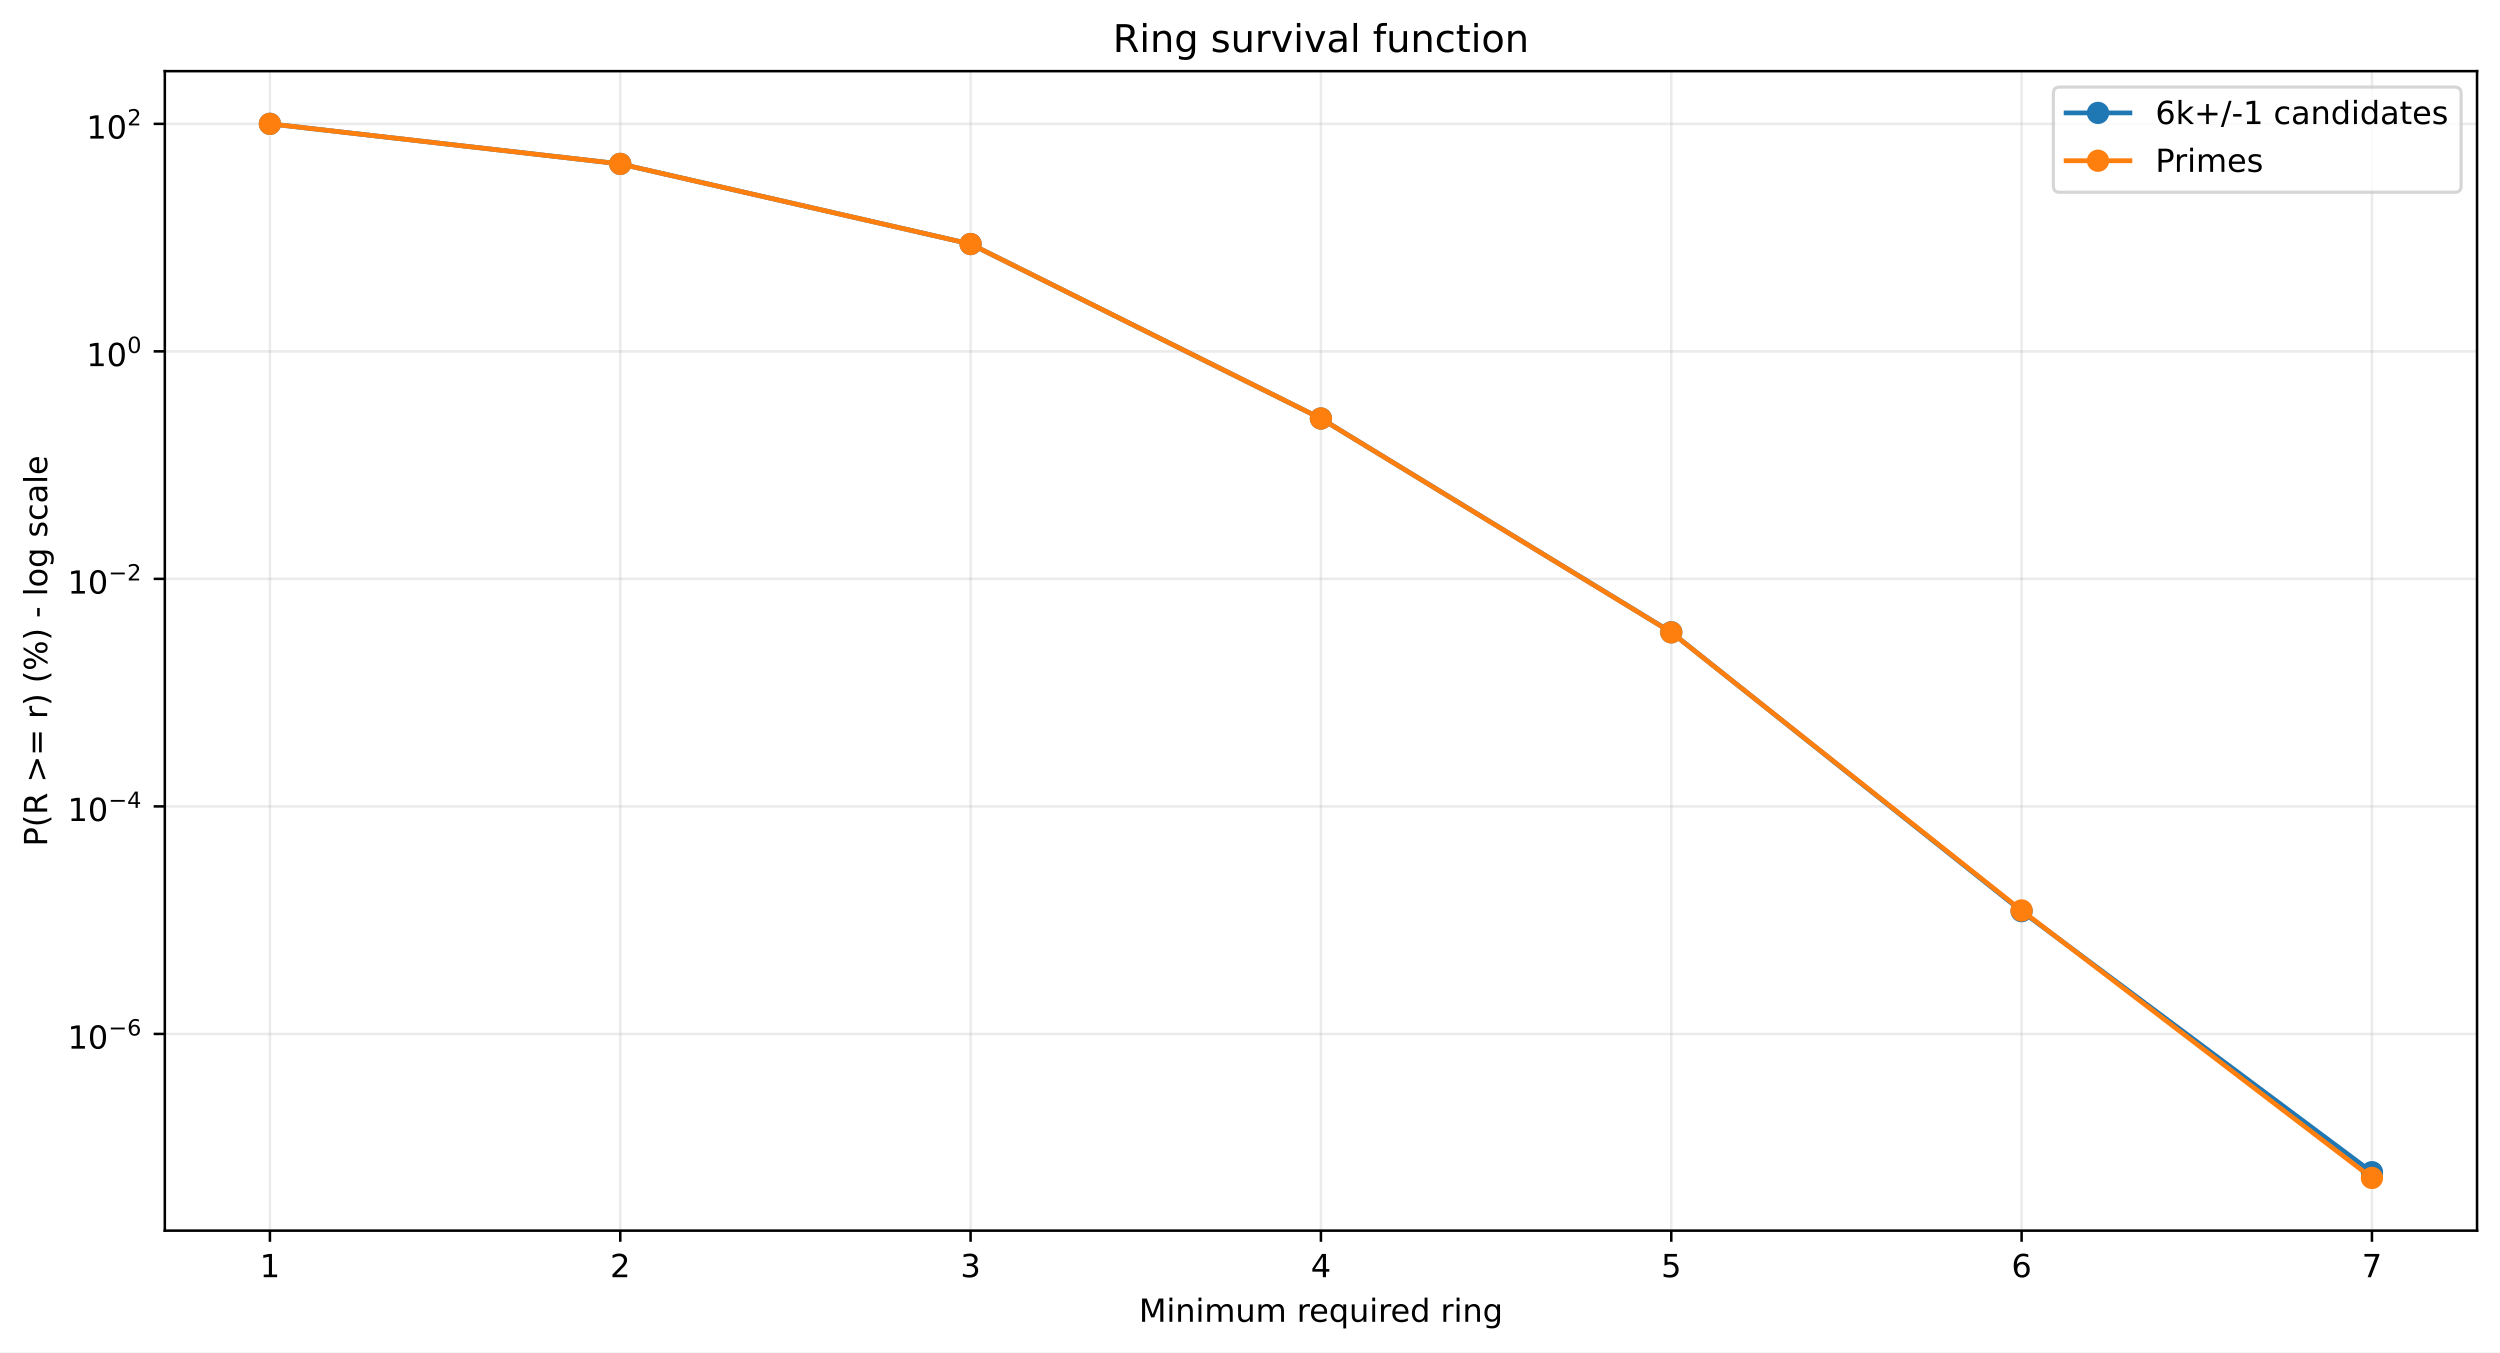
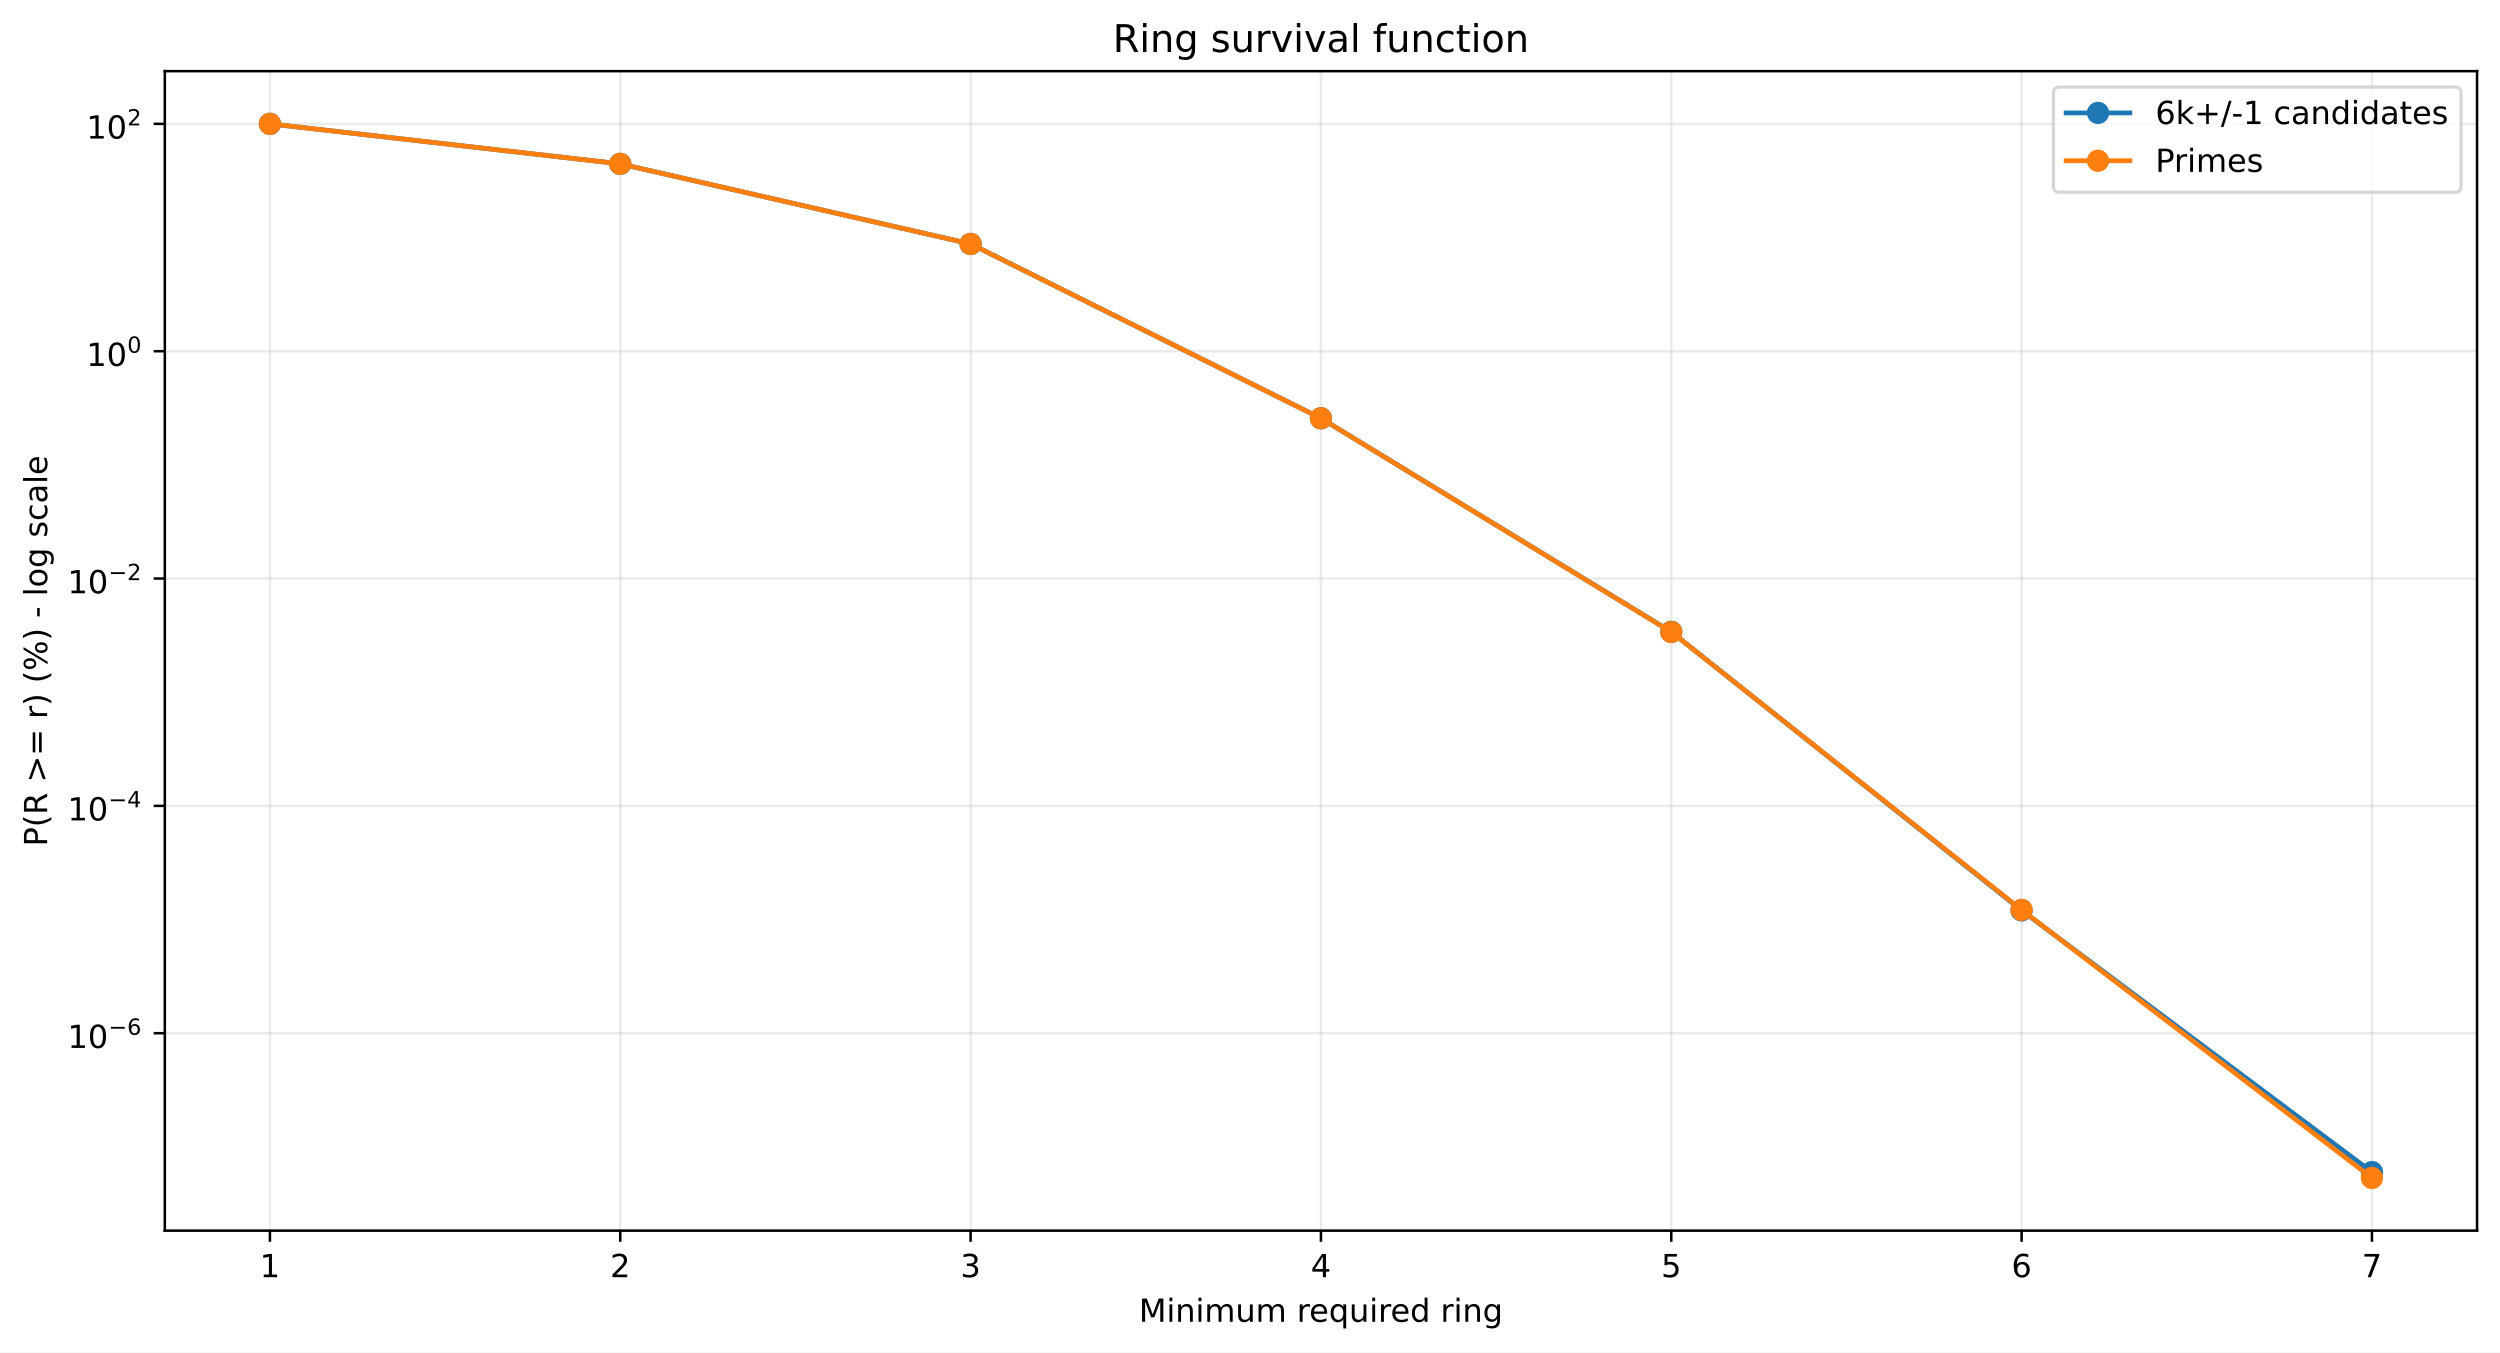
<svg xmlns="http://www.w3.org/2000/svg" xmlns:xlink="http://www.w3.org/1999/xlink" width="784.218pt" height="424.237pt" viewBox="0 0 784.218 424.237" version="1.1">
  <defs>
    <style type="text/css">*{stroke-linejoin: round; stroke-linecap: butt}</style>
  </defs>
  <g id="figure_1">
    <g id="patch_1">
      <path d="M 0 424.237  L 784.218 424.237  L 784.218 0  L 0 0  z " style="fill: #ffffff" />
    </g>
    <g id="axes_1">
      <g id="patch_2">
        <path d="M 51.701 386.036  L 777.018 386.036  L 777.018 22.318  L 51.701 22.318  z " style="fill: #ffffff" />
      </g>
      <g id="matplotlib.axis_1">
        <g id="xtick_1">
          <g id="line2d_1">
-             <path d="M 84.67 386.036  L 84.67 22.318  " clip-path="url(#p1f7e598e3a)" style="fill: none; stroke: #b0b0b0; stroke-opacity: 0.25; stroke-width: 0.8; stroke-linecap: square" />
+             <path d="M 84.67 386.036  L 84.67 22.318  " clip-path="url(#pfe980f926e)" style="fill: none; stroke: #b0b0b0; stroke-opacity: 0.25; stroke-width: 0.8; stroke-linecap: square" />
          </g>
          <g id="line2d_2">
            <defs>
-               <path id="m5dd2c00646" d="M 0 0  L 0 3.5  " style="stroke: #000000; stroke-width: 0.8" />
+               <path id="md84baa50df" d="M 0 0  L 0 3.5  " style="stroke: #000000; stroke-width: 0.8" />
            </defs>
            <g>
-               <use xlink:href="#m5dd2c00646" x="84.67" y="386.036" style="stroke: #000000; stroke-width: 0.8" />
+               <use xlink:href="#md84baa50df" x="84.67" y="386.036" style="stroke: #000000; stroke-width: 0.8" />
            </g>
          </g>
          <g id="text_1">
            <g transform="translate(81.48852 400.6334) scale(0.1 -0.1)">
              <defs>
                <path id="DejaVuSans-14" d="M 794 531  L 1825 531  L 1825 4091  L 703 3866  L 703 4441  L 1819 4666  L 2450 4666  L 2450 531  L 3481 531  L 3481 0  L 794 0  L 794 531  z " transform="scale(0.015625)" />
              </defs>
              <use xlink:href="#DejaVuSans-14" />
            </g>
          </g>
        </g>
        <g id="xtick_2">
          <g id="line2d_3">
-             <path d="M 194.566 386.036  L 194.566 22.318  " clip-path="url(#p1f7e598e3a)" style="fill: none; stroke: #b0b0b0; stroke-opacity: 0.25; stroke-width: 0.8; stroke-linecap: square" />
+             <path d="M 194.566 386.036  L 194.566 22.318  " clip-path="url(#pfe980f926e)" style="fill: none; stroke: #b0b0b0; stroke-opacity: 0.25; stroke-width: 0.8; stroke-linecap: square" />
          </g>
          <g id="line2d_4">
            <g>
-               <use xlink:href="#m5dd2c00646" x="194.566" y="386.036" style="stroke: #000000; stroke-width: 0.8" />
+               <use xlink:href="#md84baa50df" x="194.566" y="386.036" style="stroke: #000000; stroke-width: 0.8" />
            </g>
          </g>
          <g id="text_2">
            <g transform="translate(191.3851 400.6334) scale(0.1 -0.1)">
              <defs>
                <path id="DejaVuSans-15" d="M 1228 531  L 3431 531  L 3431 0  L 469 0  L 469 531  Q 828 903 1448 1529  Q 2069 2156 2228 2338  Q 2531 2678 2651 2914  Q 2772 3150 2772 3378  Q 2772 3750 2511 3984  Q 2250 4219 1831 4219  Q 1534 4219 1204 4116  Q 875 4013 500 3803  L 500 4441  Q 881 4594 1212 4672  Q 1544 4750 1819 4750  Q 2544 4750 2975 4387  Q 3406 4025 3406 3419  Q 3406 3131 3298 2873  Q 3191 2616 2906 2266  Q 2828 2175 2409 1742  Q 1991 1309 1228 531  z " transform="scale(0.015625)" />
              </defs>
              <use xlink:href="#DejaVuSans-15" />
            </g>
          </g>
        </g>
        <g id="xtick_3">
          <g id="line2d_5">
-             <path d="M 304.463 386.036  L 304.463 22.318  " clip-path="url(#p1f7e598e3a)" style="fill: none; stroke: #b0b0b0; stroke-opacity: 0.25; stroke-width: 0.8; stroke-linecap: square" />
+             <path d="M 304.463 386.036  L 304.463 22.318  " clip-path="url(#pfe980f926e)" style="fill: none; stroke: #b0b0b0; stroke-opacity: 0.25; stroke-width: 0.8; stroke-linecap: square" />
          </g>
          <g id="line2d_6">
            <g>
-               <use xlink:href="#m5dd2c00646" x="304.463" y="386.036" style="stroke: #000000; stroke-width: 0.8" />
+               <use xlink:href="#md84baa50df" x="304.463" y="386.036" style="stroke: #000000; stroke-width: 0.8" />
            </g>
          </g>
          <g id="text_3">
            <g transform="translate(301.2817 400.6334) scale(0.1 -0.1)">
              <defs>
                <path id="DejaVuSans-16" d="M 2597 2516  Q 3050 2419 3304 2112  Q 3559 1806 3559 1356  Q 3559 666 3084 287  Q 2609 -91 1734 -91  Q 1441 -91 1130 -33  Q 819 25 488 141  L 488 750  Q 750 597 1062 519  Q 1375 441 1716 441  Q 2309 441 2620 675  Q 2931 909 2931 1356  Q 2931 1769 2642 2001  Q 2353 2234 1838 2234  L 1294 2234  L 1294 2753  L 1863 2753  Q 2328 2753 2575 2939  Q 2822 3125 2822 3475  Q 2822 3834 2567 4026  Q 2313 4219 1838 4219  Q 1578 4219 1281 4162  Q 984 4106 628 3988  L 628 4550  Q 988 4650 1302 4700  Q 1616 4750 1894 4750  Q 2613 4750 3031 4423  Q 3450 4097 3450 3541  Q 3450 3153 3228 2886  Q 3006 2619 2597 2516  z " transform="scale(0.015625)" />
              </defs>
              <use xlink:href="#DejaVuSans-16" />
            </g>
          </g>
        </g>
        <g id="xtick_4">
          <g id="line2d_7">
-             <path d="M 414.36 386.036  L 414.36 22.318  " clip-path="url(#p1f7e598e3a)" style="fill: none; stroke: #b0b0b0; stroke-opacity: 0.25; stroke-width: 0.8; stroke-linecap: square" />
+             <path d="M 414.36 386.036  L 414.36 22.318  " clip-path="url(#pfe980f926e)" style="fill: none; stroke: #b0b0b0; stroke-opacity: 0.25; stroke-width: 0.8; stroke-linecap: square" />
          </g>
          <g id="line2d_8">
            <g>
-               <use xlink:href="#m5dd2c00646" x="414.36" y="386.036" style="stroke: #000000; stroke-width: 0.8" />
+               <use xlink:href="#md84baa50df" x="414.36" y="386.036" style="stroke: #000000; stroke-width: 0.8" />
            </g>
          </g>
          <g id="text_4">
            <g transform="translate(411.1784 400.6334) scale(0.1 -0.1)">
              <defs>
                <path id="DejaVuSans-17" d="M 2419 4116  L 825 1625  L 2419 1625  L 2419 4116  z M 2253 4666  L 3047 4666  L 3047 1625  L 3713 1625  L 3713 1100  L 3047 1100  L 3047 0  L 2419 0  L 2419 1100  L 313 1100  L 313 1709  L 2253 4666  z " transform="scale(0.015625)" />
              </defs>
              <use xlink:href="#DejaVuSans-17" />
            </g>
          </g>
        </g>
        <g id="xtick_5">
          <g id="line2d_9">
-             <path d="M 524.256 386.036  L 524.256 22.318  " clip-path="url(#p1f7e598e3a)" style="fill: none; stroke: #b0b0b0; stroke-opacity: 0.25; stroke-width: 0.8; stroke-linecap: square" />
+             <path d="M 524.256 386.036  L 524.256 22.318  " clip-path="url(#pfe980f926e)" style="fill: none; stroke: #b0b0b0; stroke-opacity: 0.25; stroke-width: 0.8; stroke-linecap: square" />
          </g>
          <g id="line2d_10">
            <g>
-               <use xlink:href="#m5dd2c00646" x="524.256" y="386.036" style="stroke: #000000; stroke-width: 0.8" />
+               <use xlink:href="#md84baa50df" x="524.256" y="386.036" style="stroke: #000000; stroke-width: 0.8" />
            </g>
          </g>
          <g id="text_5">
            <g transform="translate(521.075 400.6334) scale(0.1 -0.1)">
              <defs>
                <path id="DejaVuSans-18" d="M 691 4666  L 3169 4666  L 3169 4134  L 1269 4134  L 1269 2991  Q 1406 3038 1543 3061  Q 1681 3084 1819 3084  Q 2600 3084 3056 2656  Q 3513 2228 3513 1497  Q 3513 744 3044 326  Q 2575 -91 1722 -91  Q 1428 -91 1123 -41  Q 819 9 494 109  L 494 744  Q 775 591 1075 516  Q 1375 441 1709 441  Q 2250 441 2565 725  Q 2881 1009 2881 1497  Q 2881 1984 2565 2268  Q 2250 2553 1709 2553  Q 1456 2553 1204 2497  Q 953 2441 691 2322  L 691 4666  z " transform="scale(0.015625)" />
              </defs>
              <use xlink:href="#DejaVuSans-18" />
            </g>
          </g>
        </g>
        <g id="xtick_6">
          <g id="line2d_11">
-             <path d="M 634.153 386.036  L 634.153 22.318  " clip-path="url(#p1f7e598e3a)" style="fill: none; stroke: #b0b0b0; stroke-opacity: 0.25; stroke-width: 0.8; stroke-linecap: square" />
+             <path d="M 634.153 386.036  L 634.153 22.318  " clip-path="url(#pfe980f926e)" style="fill: none; stroke: #b0b0b0; stroke-opacity: 0.25; stroke-width: 0.8; stroke-linecap: square" />
          </g>
          <g id="line2d_12">
            <g>
-               <use xlink:href="#m5dd2c00646" x="634.153" y="386.036" style="stroke: #000000; stroke-width: 0.8" />
+               <use xlink:href="#md84baa50df" x="634.153" y="386.036" style="stroke: #000000; stroke-width: 0.8" />
            </g>
          </g>
          <g id="text_6">
            <g transform="translate(630.9716 400.6334) scale(0.1 -0.1)">
              <defs>
                <path id="DejaVuSans-19" d="M 2113 2584  Q 1688 2584 1439 2293  Q 1191 2003 1191 1497  Q 1191 994 1439 701  Q 1688 409 2113 409  Q 2538 409 2786 701  Q 3034 994 3034 1497  Q 3034 2003 2786 2293  Q 2538 2584 2113 2584  z M 3366 4563  L 3366 3988  Q 3128 4100 2886 4159  Q 2644 4219 2406 4219  Q 1781 4219 1451 3797  Q 1122 3375 1075 2522  Q 1259 2794 1537 2939  Q 1816 3084 2150 3084  Q 2853 3084 3261 2657  Q 3669 2231 3669 1497  Q 3669 778 3244 343  Q 2819 -91 2113 -91  Q 1303 -91 875 529  Q 447 1150 447 2328  Q 447 3434 972 4092  Q 1497 4750 2381 4750  Q 2619 4750 2861 4703  Q 3103 4656 3366 4563  z " transform="scale(0.015625)" />
              </defs>
              <use xlink:href="#DejaVuSans-19" />
            </g>
          </g>
        </g>
        <g id="xtick_7">
          <g id="line2d_13">
-             <path d="M 744.049 386.036  L 744.049 22.318  " clip-path="url(#p1f7e598e3a)" style="fill: none; stroke: #b0b0b0; stroke-opacity: 0.25; stroke-width: 0.8; stroke-linecap: square" />
+             <path d="M 744.049 386.036  L 744.049 22.318  " clip-path="url(#pfe980f926e)" style="fill: none; stroke: #b0b0b0; stroke-opacity: 0.25; stroke-width: 0.8; stroke-linecap: square" />
          </g>
          <g id="line2d_14">
            <g>
-               <use xlink:href="#m5dd2c00646" x="744.049" y="386.036" style="stroke: #000000; stroke-width: 0.8" />
+               <use xlink:href="#md84baa50df" x="744.049" y="386.036" style="stroke: #000000; stroke-width: 0.8" />
            </g>
          </g>
          <g id="text_7">
            <g transform="translate(740.8682 400.6334) scale(0.1 -0.1)">
              <defs>
                <path id="DejaVuSans-1a" d="M 525 4666  L 3525 4666  L 3525 4397  L 1831 0  L 1172 0  L 2766 4134  L 525 4134  L 525 4666  z " transform="scale(0.015625)" />
              </defs>
              <use xlink:href="#DejaVuSans-1a" />
            </g>
          </g>
        </g>
        <g id="text_8">
          <g transform="translate(357.2737 414.6342) scale(0.1 -0.1)">
            <defs>
              <path id="DejaVuSans-30" d="M 628 4666  L 1569 4666  L 2759 1491  L 3956 4666  L 4897 4666  L 4897 0  L 4281 0  L 4281 4097  L 3078 897  L 2444 897  L 1241 4097  L 1241 0  L 628 0  L 628 4666  z " transform="scale(0.015625)" />
              <path id="DejaVuSans-4c" d="M 603 3500  L 1178 3500  L 1178 0  L 603 0  L 603 3500  z M 603 4863  L 1178 4863  L 1178 4134  L 603 4134  L 603 4863  z " transform="scale(0.015625)" />
              <path id="DejaVuSans-51" d="M 3513 2113  L 3513 0  L 2938 0  L 2938 2094  Q 2938 2591 2744 2837  Q 2550 3084 2163 3084  Q 1697 3084 1428 2787  Q 1159 2491 1159 1978  L 1159 0  L 581 0  L 581 3500  L 1159 3500  L 1159 2956  Q 1366 3272 1645 3428  Q 1925 3584 2291 3584  Q 2894 3584 3203 3211  Q 3513 2838 3513 2113  z " transform="scale(0.015625)" />
              <path id="DejaVuSans-50" d="M 3328 2828  Q 3544 3216 3844 3400  Q 4144 3584 4550 3584  Q 5097 3584 5394 3201  Q 5691 2819 5691 2113  L 5691 0  L 5113 0  L 5113 2094  Q 5113 2597 4934 2840  Q 4756 3084 4391 3084  Q 3944 3084 3684 2787  Q 3425 2491 3425 1978  L 3425 0  L 2847 0  L 2847 2094  Q 2847 2600 2669 2842  Q 2491 3084 2119 3084  Q 1678 3084 1418 2786  Q 1159 2488 1159 1978  L 1159 0  L 581 0  L 581 3500  L 1159 3500  L 1159 2956  Q 1356 3278 1631 3431  Q 1906 3584 2284 3584  Q 2666 3584 2933 3390  Q 3200 3197 3328 2828  z " transform="scale(0.015625)" />
              <path id="DejaVuSans-58" d="M 544 1381  L 544 3500  L 1119 3500  L 1119 1403  Q 1119 906 1312 657  Q 1506 409 1894 409  Q 2359 409 2629 706  Q 2900 1003 2900 1516  L 2900 3500  L 3475 3500  L 3475 0  L 2900 0  L 2900 538  Q 2691 219 2414 64  Q 2138 -91 1772 -91  Q 1169 -91 856 284  Q 544 659 544 1381  z M 1991 3584  L 1991 3584  z " transform="scale(0.015625)" />
              <path id="DejaVuSans-3" transform="scale(0.015625)" />
              <path id="DejaVuSans-55" d="M 2631 2963  Q 2534 3019 2420 3045  Q 2306 3072 2169 3072  Q 1681 3072 1420 2755  Q 1159 2438 1159 1844  L 1159 0  L 581 0  L 581 3500  L 1159 3500  L 1159 2956  Q 1341 3275 1631 3429  Q 1922 3584 2338 3584  Q 2397 3584 2469 3576  Q 2541 3569 2628 3553  L 2631 2963  z " transform="scale(0.015625)" />
              <path id="DejaVuSans-48" d="M 3597 1894  L 3597 1613  L 953 1613  Q 991 1019 1311 708  Q 1631 397 2203 397  Q 2534 397 2845 478  Q 3156 559 3463 722  L 3463 178  Q 3153 47 2828 -22  Q 2503 -91 2169 -91  Q 1331 -91 842 396  Q 353 884 353 1716  Q 353 2575 817 3079  Q 1281 3584 2069 3584  Q 2775 3584 3186 3129  Q 3597 2675 3597 1894  z M 3022 2063  Q 3016 2534 2758 2815  Q 2500 3097 2075 3097  Q 1594 3097 1305 2825  Q 1016 2553 972 2059  L 3022 2063  z " transform="scale(0.015625)" />
              <path id="DejaVuSans-54" d="M 947 1747  Q 947 1113 1208 752  Q 1469 391 1925 391  Q 2381 391 2643 752  Q 2906 1113 2906 1747  Q 2906 2381 2643 2742  Q 2381 3103 1925 3103  Q 1469 3103 1208 2742  Q 947 2381 947 1747  z M 2906 525  Q 2725 213 2448 61  Q 2172 -91 1784 -91  Q 1150 -91 751 415  Q 353 922 353 1747  Q 353 2572 751 3078  Q 1150 3584 1784 3584  Q 2172 3584 2448 3432  Q 2725 3281 2906 2969  L 2906 3500  L 3481 3500  L 3481 -1331  L 2906 -1331  L 2906 525  z " transform="scale(0.015625)" />
              <path id="DejaVuSans-47" d="M 2906 2969  L 2906 4863  L 3481 4863  L 3481 0  L 2906 0  L 2906 525  Q 2725 213 2448 61  Q 2172 -91 1784 -91  Q 1150 -91 751 415  Q 353 922 353 1747  Q 353 2572 751 3078  Q 1150 3584 1784 3584  Q 2172 3584 2448 3432  Q 2725 3281 2906 2969  z M 947 1747  Q 947 1113 1208 752  Q 1469 391 1925 391  Q 2381 391 2643 752  Q 2906 1113 2906 1747  Q 2906 2381 2643 2742  Q 2381 3103 1925 3103  Q 1469 3103 1208 2742  Q 947 2381 947 1747  z " transform="scale(0.015625)" />
              <path id="DejaVuSans-4a" d="M 2906 1791  Q 2906 2416 2648 2759  Q 2391 3103 1925 3103  Q 1463 3103 1205 2759  Q 947 2416 947 1791  Q 947 1169 1205 825  Q 1463 481 1925 481  Q 2391 481 2648 825  Q 2906 1169 2906 1791  z M 3481 434  Q 3481 -459 3084 -895  Q 2688 -1331 1869 -1331  Q 1566 -1331 1297 -1286  Q 1028 -1241 775 -1147  L 775 -588  Q 1028 -725 1275 -790  Q 1522 -856 1778 -856  Q 2344 -856 2625 -561  Q 2906 -266 2906 331  L 2906 616  Q 2728 306 2450 153  Q 2172 0 1784 0  Q 1141 0 747 490  Q 353 981 353 1791  Q 353 2603 747 3093  Q 1141 3584 1784 3584  Q 2172 3584 2450 3431  Q 2728 3278 2906 2969  L 2906 3500  L 3481 3500  L 3481 434  z " transform="scale(0.015625)" />
            </defs>
            <use xlink:href="#DejaVuSans-30" />
            <use xlink:href="#DejaVuSans-4c" transform="translate(86.28125 0)" />
            <use xlink:href="#DejaVuSans-51" transform="translate(114.0625 0)" />
            <use xlink:href="#DejaVuSans-4c" transform="translate(177.4375 0)" />
            <use xlink:href="#DejaVuSans-50" transform="translate(205.2188 0)" />
            <use xlink:href="#DejaVuSans-58" transform="translate(302.625 0)" />
            <use xlink:href="#DejaVuSans-50" transform="translate(366 0)" />
            <use xlink:href="#DejaVuSans-3" transform="translate(463.4062 0)" />
            <use xlink:href="#DejaVuSans-55" transform="translate(495.1875 0)" />
            <use xlink:href="#DejaVuSans-48" transform="translate(534.0938 0)" />
            <use xlink:href="#DejaVuSans-54" transform="translate(595.625 0)" />
            <use xlink:href="#DejaVuSans-58" transform="translate(659.1094 0)" />
            <use xlink:href="#DejaVuSans-4c" transform="translate(722.4844 0)" />
            <use xlink:href="#DejaVuSans-55" transform="translate(750.2656 0)" />
            <use xlink:href="#DejaVuSans-48" transform="translate(789.1719 0)" />
            <use xlink:href="#DejaVuSans-47" transform="translate(850.7031 0)" />
            <use xlink:href="#DejaVuSans-3" transform="translate(914.1875 0)" />
            <use xlink:href="#DejaVuSans-55" transform="translate(945.9688 0)" />
            <use xlink:href="#DejaVuSans-4c" transform="translate(987.0781 0)" />
            <use xlink:href="#DejaVuSans-51" transform="translate(1014.859 0)" />
            <use xlink:href="#DejaVuSans-4a" transform="translate(1078.234 0)" />
          </g>
        </g>
      </g>
      <g id="matplotlib.axis_2">
        <g id="ytick_1">
          <g id="line2d_15">
-             <path d="M 51.701 324.327  L 777.018 324.327  " clip-path="url(#p1f7e598e3a)" style="fill: none; stroke: #b0b0b0; stroke-opacity: 0.25; stroke-width: 0.8; stroke-linecap: square" />
+             <path d="M 51.701 324.105  L 777.018 324.105  " clip-path="url(#pfe980f926e)" style="fill: none; stroke: #b0b0b0; stroke-opacity: 0.25; stroke-width: 0.8; stroke-linecap: square" />
          </g>
          <g id="line2d_16">
            <defs>
-               <path id="m9347d3e8e9" d="M 0 0  L -3.5 0  " style="stroke: #000000; stroke-width: 0.8" />
+               <path id="mc1f92e9ef3" d="M 0 0  L -3.5 0  " style="stroke: #000000; stroke-width: 0.8" />
            </defs>
            <g>
-               <use xlink:href="#m9347d3e8e9" x="51.701" y="324.327" style="stroke: #000000; stroke-width: 0.8" />
+               <use xlink:href="#mc1f92e9ef3" x="51.701" y="324.105" style="stroke: #000000; stroke-width: 0.8" />
            </g>
          </g>
          <g id="text_9">
-             <g transform="translate(21.20078 329.0273) scale(0.1 -0.1)">
+             <g transform="translate(21.20078 328.8046) scale(0.1 -0.1)">
              <defs>
                <path id="DejaVuSans-13" d="M 2034 4250  Q 1547 4250 1301 3770  Q 1056 3291 1056 2328  Q 1056 1369 1301 889  Q 1547 409 2034 409  Q 2525 409 2770 889  Q 3016 1369 3016 2328  Q 3016 3291 2770 3770  Q 2525 4250 2034 4250  z M 2034 4750  Q 2819 4750 3233 4129  Q 3647 3509 3647 2328  Q 3647 1150 3233 529  Q 2819 -91 2034 -91  Q 1250 -91 836 529  Q 422 1150 422 2328  Q 422 3509 836 4129  Q 1250 4750 2034 4750  z " transform="scale(0.015625)" />
                <path id="DejaVuSans-c9c" d="M 678 2272  L 4684 2272  L 4684 1741  L 678 1741  L 678 2272  z " transform="scale(0.015625)" />
              </defs>
              <use xlink:href="#DejaVuSans-14" transform="translate(0 0.746875)" />
              <use xlink:href="#DejaVuSans-13" transform="translate(63.62305 0.746875)" />
              <use xlink:href="#DejaVuSans-c9c" transform="translate(128.2031 42.04688) scale(0.7)" />
              <use xlink:href="#DejaVuSans-19" transform="translate(186.8555 42.04688) scale(0.7)" />
            </g>
          </g>
        </g>
        <g id="ytick_2">
          <g id="line2d_17">
-             <path d="M 51.701 252.958  L 777.018 252.958  " clip-path="url(#p1f7e598e3a)" style="fill: none; stroke: #b0b0b0; stroke-opacity: 0.25; stroke-width: 0.8; stroke-linecap: square" />
+             <path d="M 51.701 252.791  L 777.018 252.791  " clip-path="url(#pfe980f926e)" style="fill: none; stroke: #b0b0b0; stroke-opacity: 0.25; stroke-width: 0.8; stroke-linecap: square" />
          </g>
          <g id="line2d_18">
            <g>
-               <use xlink:href="#m9347d3e8e9" x="51.701" y="252.958" style="stroke: #000000; stroke-width: 0.8" />
+               <use xlink:href="#mc1f92e9ef3" x="51.701" y="252.791" style="stroke: #000000; stroke-width: 0.8" />
            </g>
          </g>
          <g id="text_10">
-             <g transform="translate(21.20078 257.6082) scale(0.1 -0.1)">
+             <g transform="translate(21.20078 257.4412) scale(0.1 -0.1)">
              <use xlink:href="#DejaVuSans-14" transform="translate(0 0.665625)" />
              <use xlink:href="#DejaVuSans-13" transform="translate(63.62305 0.665625)" />
              <use xlink:href="#DejaVuSans-c9c" transform="translate(128.2031 41.96563) scale(0.7)" />
              <use xlink:href="#DejaVuSans-17" transform="translate(186.8555 41.96563) scale(0.7)" />
            </g>
          </g>
        </g>
        <g id="ytick_3">
          <g id="line2d_19">
-             <path d="M 51.701 181.589  L 777.018 181.589  " clip-path="url(#p1f7e598e3a)" style="fill: none; stroke: #b0b0b0; stroke-opacity: 0.25; stroke-width: 0.8; stroke-linecap: square" />
+             <path d="M 51.701 181.478  L 777.018 181.478  " clip-path="url(#pfe980f926e)" style="fill: none; stroke: #b0b0b0; stroke-opacity: 0.25; stroke-width: 0.8; stroke-linecap: square" />
          </g>
          <g id="line2d_20">
            <g>
-               <use xlink:href="#m9347d3e8e9" x="51.701" y="181.589" style="stroke: #000000; stroke-width: 0.8" />
+               <use xlink:href="#mc1f92e9ef3" x="51.701" y="181.478" style="stroke: #000000; stroke-width: 0.8" />
            </g>
          </g>
          <g id="text_11">
-             <g transform="translate(21.20078 186.289) scale(0.1 -0.1)">
+             <g transform="translate(21.20078 186.1777) scale(0.1 -0.1)">
              <use xlink:href="#DejaVuSans-14" transform="translate(0 0.746875)" />
              <use xlink:href="#DejaVuSans-13" transform="translate(63.62305 0.746875)" />
              <use xlink:href="#DejaVuSans-c9c" transform="translate(128.2031 42.04688) scale(0.7)" />
              <use xlink:href="#DejaVuSans-15" transform="translate(186.8555 42.04688) scale(0.7)" />
            </g>
          </g>
        </g>
        <g id="ytick_4">
          <g id="line2d_21">
-             <path d="M 51.701 110.22  L 777.018 110.22  " clip-path="url(#p1f7e598e3a)" style="fill: none; stroke: #b0b0b0; stroke-opacity: 0.25; stroke-width: 0.8; stroke-linecap: square" />
+             <path d="M 51.701 110.164  L 777.018 110.164  " clip-path="url(#pfe980f926e)" style="fill: none; stroke: #b0b0b0; stroke-opacity: 0.25; stroke-width: 0.8; stroke-linecap: square" />
          </g>
          <g id="line2d_22">
            <g>
-               <use xlink:href="#m9347d3e8e9" x="51.701" y="110.22" style="stroke: #000000; stroke-width: 0.8" />
+               <use xlink:href="#mc1f92e9ef3" x="51.701" y="110.164" style="stroke: #000000; stroke-width: 0.8" />
            </g>
          </g>
          <g id="text_12">
-             <g transform="translate(27.10078 114.9199) scale(0.1 -0.1)">
+             <g transform="translate(27.10078 114.8642) scale(0.1 -0.1)">
              <use xlink:href="#DejaVuSans-14" transform="translate(0 0.746875)" />
              <use xlink:href="#DejaVuSans-13" transform="translate(63.62305 0.746875)" />
              <use xlink:href="#DejaVuSans-13" transform="translate(128.2031 42.04688) scale(0.7)" />
            </g>
          </g>
        </g>
        <g id="ytick_5">
          <g id="line2d_23">
-             <path d="M 51.701 38.851  L 777.018 38.851  " clip-path="url(#p1f7e598e3a)" style="fill: none; stroke: #b0b0b0; stroke-opacity: 0.25; stroke-width: 0.8; stroke-linecap: square" />
+             <path d="M 51.701 38.851  L 777.018 38.851  " clip-path="url(#pfe980f926e)" style="fill: none; stroke: #b0b0b0; stroke-opacity: 0.25; stroke-width: 0.8; stroke-linecap: square" />
          </g>
          <g id="line2d_24">
            <g>
-               <use xlink:href="#m9347d3e8e9" x="51.701" y="38.851" style="stroke: #000000; stroke-width: 0.8" />
+               <use xlink:href="#mc1f92e9ef3" x="51.701" y="38.851" style="stroke: #000000; stroke-width: 0.8" />
            </g>
          </g>
          <g id="text_13">
            <g transform="translate(27.10078 43.55075) scale(0.1 -0.1)">
              <use xlink:href="#DejaVuSans-14" transform="translate(0 0.746875)" />
              <use xlink:href="#DejaVuSans-13" transform="translate(63.62305 0.746875)" />
              <use xlink:href="#DejaVuSans-15" transform="translate(128.2031 42.04688) scale(0.7)" />
            </g>
          </g>
        </g>
        <g id="text_14">
          <g transform="translate(14.79844 265.4996) rotate(-90) scale(0.1 -0.1)">
            <defs>
              <path id="DejaVuSans-33" d="M 1259 4147  L 1259 2394  L 2053 2394  Q 2494 2394 2734 2622  Q 2975 2850 2975 3272  Q 2975 3691 2734 3919  Q 2494 4147 2053 4147  L 1259 4147  z M 628 4666  L 2053 4666  Q 2838 4666 3239 4311  Q 3641 3956 3641 3272  Q 3641 2581 3239 2228  Q 2838 1875 2053 1875  L 1259 1875  L 1259 0  L 628 0  L 628 4666  z " transform="scale(0.015625)" />
              <path id="DejaVuSans-b" d="M 1984 4856  Q 1566 4138 1362 3434  Q 1159 2731 1159 2009  Q 1159 1288 1364 580  Q 1569 -128 1984 -844  L 1484 -844  Q 1016 -109 783 600  Q 550 1309 550 2009  Q 550 2706 781 3412  Q 1013 4119 1484 4856  L 1984 4856  z " transform="scale(0.015625)" />
              <path id="DejaVuSans-35" d="M 2841 2188  Q 3044 2119 3236 1894  Q 3428 1669 3622 1275  L 4263 0  L 3584 0  L 2988 1197  Q 2756 1666 2539 1819  Q 2322 1972 1947 1972  L 1259 1972  L 1259 0  L 628 0  L 628 4666  L 2053 4666  Q 2853 4666 3247 4331  Q 3641 3997 3641 3322  Q 3641 2881 3436 2590  Q 3231 2300 2841 2188  z M 1259 4147  L 1259 2491  L 2053 2491  Q 2509 2491 2742 2702  Q 2975 2913 2975 3322  Q 2975 3731 2742 3939  Q 2509 4147 2053 4147  L 1259 4147  z " transform="scale(0.015625)" />
              <path id="DejaVuSans-21" d="M 678 3150  L 678 3719  L 4684 2266  L 4684 1747  L 678 294  L 678 863  L 3897 2003  L 678 3150  z " transform="scale(0.015625)" />
              <path id="DejaVuSans-20" d="M 678 2906  L 4684 2906  L 4684 2381  L 678 2381  L 678 2906  z M 678 1631  L 4684 1631  L 4684 1100  L 678 1100  L 678 1631  z " transform="scale(0.015625)" />
              <path id="DejaVuSans-c" d="M 513 4856  L 1013 4856  Q 1481 4119 1714 3412  Q 1947 2706 1947 2009  Q 1947 1309 1714 600  Q 1481 -109 1013 -844  L 513 -844  Q 928 -128 1133 580  Q 1338 1288 1338 2009  Q 1338 2731 1133 3434  Q 928 4138 513 4856  z " transform="scale(0.015625)" />
              <path id="DejaVuSans-8" d="M 4653 2053  Q 4381 2053 4226 1822  Q 4072 1591 4072 1178  Q 4072 772 4226 539  Q 4381 306 4653 306  Q 4919 306 5073 539  Q 5228 772 5228 1178  Q 5228 1588 5073 1820  Q 4919 2053 4653 2053  z M 4653 2450  Q 5147 2450 5437 2106  Q 5728 1763 5728 1178  Q 5728 594 5436 251  Q 5144 -91 4653 -91  Q 4153 -91 3862 251  Q 3572 594 3572 1178  Q 3572 1766 3864 2108  Q 4156 2450 4653 2450  z M 1428 4353  Q 1159 4353 1004 4120  Q 850 3888 850 3481  Q 850 3069 1003 2837  Q 1156 2606 1428 2606  Q 1700 2606 1854 2837  Q 2009 3069 2009 3481  Q 2009 3884 1853 4118  Q 1697 4353 1428 4353  z M 4250 4750  L 4750 4750  L 1831 -91  L 1331 -91  L 4250 4750  z M 1428 4750  Q 1922 4750 2215 4408  Q 2509 4066 2509 3481  Q 2509 2891 2217 2550  Q 1925 2209 1428 2209  Q 931 2209 642 2551  Q 353 2894 353 3481  Q 353 4063 643 4406  Q 934 4750 1428 4750  z " transform="scale(0.015625)" />
              <path id="DejaVuSans-10" d="M 313 2009  L 1997 2009  L 1997 1497  L 313 1497  L 313 2009  z " transform="scale(0.015625)" />
              <path id="DejaVuSans-4f" d="M 603 4863  L 1178 4863  L 1178 0  L 603 0  L 603 4863  z " transform="scale(0.015625)" />
              <path id="DejaVuSans-52" d="M 1959 3097  Q 1497 3097 1228 2736  Q 959 2375 959 1747  Q 959 1119 1226 758  Q 1494 397 1959 397  Q 2419 397 2687 759  Q 2956 1122 2956 1747  Q 2956 2369 2687 2733  Q 2419 3097 1959 3097  z M 1959 3584  Q 2709 3584 3137 3096  Q 3566 2609 3566 1747  Q 3566 888 3137 398  Q 2709 -91 1959 -91  Q 1206 -91 779 398  Q 353 888 353 1747  Q 353 2609 779 3096  Q 1206 3584 1959 3584  z " transform="scale(0.015625)" />
              <path id="DejaVuSans-56" d="M 2834 3397  L 2834 2853  Q 2591 2978 2328 3040  Q 2066 3103 1784 3103  Q 1356 3103 1142 2972  Q 928 2841 928 2578  Q 928 2378 1081 2264  Q 1234 2150 1697 2047  L 1894 2003  Q 2506 1872 2764 1633  Q 3022 1394 3022 966  Q 3022 478 2636 193  Q 2250 -91 1575 -91  Q 1294 -91 989 -36  Q 684 19 347 128  L 347 722  Q 666 556 975 473  Q 1284 391 1588 391  Q 1994 391 2212 530  Q 2431 669 2431 922  Q 2431 1156 2273 1281  Q 2116 1406 1581 1522  L 1381 1569  Q 847 1681 609 1914  Q 372 2147 372 2553  Q 372 3047 722 3315  Q 1072 3584 1716 3584  Q 2034 3584 2315 3537  Q 2597 3491 2834 3397  z " transform="scale(0.015625)" />
              <path id="DejaVuSans-46" d="M 3122 3366  L 3122 2828  Q 2878 2963 2633 3030  Q 2388 3097 2138 3097  Q 1578 3097 1268 2742  Q 959 2388 959 1747  Q 959 1106 1268 751  Q 1578 397 2138 397  Q 2388 397 2633 464  Q 2878 531 3122 666  L 3122 134  Q 2881 22 2623 -34  Q 2366 -91 2075 -91  Q 1284 -91 818 406  Q 353 903 353 1747  Q 353 2603 823 3093  Q 1294 3584 2113 3584  Q 2378 3584 2631 3529  Q 2884 3475 3122 3366  z " transform="scale(0.015625)" />
              <path id="DejaVuSans-44" d="M 2194 1759  Q 1497 1759 1228 1600  Q 959 1441 959 1056  Q 959 750 1161 570  Q 1363 391 1709 391  Q 2188 391 2477 730  Q 2766 1069 2766 1631  L 2766 1759  L 2194 1759  z M 3341 1997  L 3341 0  L 2766 0  L 2766 531  Q 2569 213 2275 61  Q 1981 -91 1556 -91  Q 1019 -91 701 211  Q 384 513 384 1019  Q 384 1609 779 1909  Q 1175 2209 1959 2209  L 2766 2209  L 2766 2266  Q 2766 2663 2505 2880  Q 2244 3097 1772 3097  Q 1472 3097 1187 3025  Q 903 2953 641 2809  L 641 3341  Q 956 3463 1253 3523  Q 1550 3584 1831 3584  Q 2591 3584 2966 3190  Q 3341 2797 3341 1997  z " transform="scale(0.015625)" />
            </defs>
            <use xlink:href="#DejaVuSans-33" />
            <use xlink:href="#DejaVuSans-b" transform="translate(60.29688 0)" />
            <use xlink:href="#DejaVuSans-35" transform="translate(99.3125 0)" />
            <use xlink:href="#DejaVuSans-3" transform="translate(168.7969 0)" />
            <use xlink:href="#DejaVuSans-21" transform="translate(200.5781 0)" />
            <use xlink:href="#DejaVuSans-20" transform="translate(284.375 0)" />
            <use xlink:href="#DejaVuSans-3" transform="translate(368.1719 0)" />
            <use xlink:href="#DejaVuSans-55" transform="translate(399.9531 0)" />
            <use xlink:href="#DejaVuSans-c" transform="translate(441.0625 0)" />
            <use xlink:href="#DejaVuSans-3" transform="translate(480.0781 0)" />
            <use xlink:href="#DejaVuSans-b" transform="translate(511.8594 0)" />
            <use xlink:href="#DejaVuSans-8" transform="translate(550.875 0)" />
            <use xlink:href="#DejaVuSans-c" transform="translate(645.8906 0)" />
            <use xlink:href="#DejaVuSans-3" transform="translate(684.9062 0)" />
            <use xlink:href="#DejaVuSans-10" transform="translate(716.6875 0)" />
            <use xlink:href="#DejaVuSans-3" transform="translate(752.7656 0)" />
            <use xlink:href="#DejaVuSans-4f" transform="translate(784.5469 0)" />
            <use xlink:href="#DejaVuSans-52" transform="translate(812.3281 0)" />
            <use xlink:href="#DejaVuSans-4a" transform="translate(873.5156 0)" />
            <use xlink:href="#DejaVuSans-3" transform="translate(937 0)" />
            <use xlink:href="#DejaVuSans-56" transform="translate(968.7812 0)" />
            <use xlink:href="#DejaVuSans-46" transform="translate(1020.875 0)" />
            <use xlink:href="#DejaVuSans-44" transform="translate(1075.859 0)" />
            <use xlink:href="#DejaVuSans-4f" transform="translate(1137.141 0)" />
            <use xlink:href="#DejaVuSans-48" transform="translate(1164.922 0)" />
          </g>
        </g>
      </g>
      <g id="line2d_25">
-         <path d="M 84.67 38.851  L 194.566 51.418  L 304.463 76.553  L 414.36 131.283  L 524.256 198.329  L 634.153 285.82  L 744.049 367.697  " clip-path="url(#p1f7e598e3a)" style="fill: none; stroke: #1f77b4; stroke-width: 1.5; stroke-linecap: square" />
+         <path d="M 84.67 38.851  L 194.566 51.408  L 304.463 76.524  L 414.36 131.211  L 524.256 198.2  L 634.153 285.578  L 744.049 367.67  " clip-path="url(#pfe980f926e)" style="fill: none; stroke: #1f77b4; stroke-width: 1.5; stroke-linecap: square" />
        <defs>
-           <path id="m5b1ecc4a2a" d="M 0 3  C 0.796 3 1.559 2.684 2.121 2.121  C 2.684 1.559 3 0.796 3 0  C 3 -0.796 2.684 -1.559 2.121 -2.121  C 1.559 -2.684 0.796 -3 0 -3  C -0.796 -3 -1.559 -2.684 -2.121 -2.121  C -2.684 -1.559 -3 -0.796 -3 0  C -3 0.796 -2.684 1.559 -2.121 2.121  C -1.559 2.684 -0.796 3 0 3  z " style="stroke: #1f77b4" />
+           <path id="m48b3e3ae81" d="M 0 3  C 0.796 3 1.559 2.684 2.121 2.121  C 2.684 1.559 3 0.796 3 0  C 3 -0.796 2.684 -1.559 2.121 -2.121  C 1.559 -2.684 0.796 -3 0 -3  C -0.796 -3 -1.559 -2.684 -2.121 -2.121  C -2.684 -1.559 -3 -0.796 -3 0  C -3 0.796 -2.684 1.559 -2.121 2.121  C -1.559 2.684 -0.796 3 0 3  z " style="stroke: #1f77b4" />
        </defs>
-         <g clip-path="url(#p1f7e598e3a)">
-           <use xlink:href="#m5b1ecc4a2a" x="84.67" y="38.851" style="fill: #1f77b4; stroke: #1f77b4" />
-           <use xlink:href="#m5b1ecc4a2a" x="194.566" y="51.418" style="fill: #1f77b4; stroke: #1f77b4" />
-           <use xlink:href="#m5b1ecc4a2a" x="304.463" y="76.553" style="fill: #1f77b4; stroke: #1f77b4" />
-           <use xlink:href="#m5b1ecc4a2a" x="414.36" y="131.283" style="fill: #1f77b4; stroke: #1f77b4" />
-           <use xlink:href="#m5b1ecc4a2a" x="524.256" y="198.329" style="fill: #1f77b4; stroke: #1f77b4" />
-           <use xlink:href="#m5b1ecc4a2a" x="634.153" y="285.82" style="fill: #1f77b4; stroke: #1f77b4" />
-           <use xlink:href="#m5b1ecc4a2a" x="744.049" y="367.697" style="fill: #1f77b4; stroke: #1f77b4" />
+         <g clip-path="url(#pfe980f926e)">
+           <use xlink:href="#m48b3e3ae81" x="84.67" y="38.851" style="fill: #1f77b4; stroke: #1f77b4" />
+           <use xlink:href="#m48b3e3ae81" x="194.566" y="51.408" style="fill: #1f77b4; stroke: #1f77b4" />
+           <use xlink:href="#m48b3e3ae81" x="304.463" y="76.524" style="fill: #1f77b4; stroke: #1f77b4" />
+           <use xlink:href="#m48b3e3ae81" x="414.36" y="131.211" style="fill: #1f77b4; stroke: #1f77b4" />
+           <use xlink:href="#m48b3e3ae81" x="524.256" y="198.2" style="fill: #1f77b4; stroke: #1f77b4" />
+           <use xlink:href="#m48b3e3ae81" x="634.153" y="285.578" style="fill: #1f77b4; stroke: #1f77b4" />
+           <use xlink:href="#m48b3e3ae81" x="744.049" y="367.67" style="fill: #1f77b4; stroke: #1f77b4" />
        </g>
      </g>
      <g id="line2d_26">
-         <path d="M 84.67 38.851  L 194.566 51.418  L 304.463 76.553  L 414.36 131.283  L 524.256 198.369  L 634.153 285.6  L 744.049 369.503  " clip-path="url(#p1f7e598e3a)" style="fill: none; stroke: #ff7f0e; stroke-width: 1.5; stroke-linecap: square" />
+         <path d="M 84.67 38.851  L 194.566 51.408  L 304.463 76.524  L 414.36 131.211  L 524.256 198.244  L 634.153 285.412  L 744.049 369.503  " clip-path="url(#pfe980f926e)" style="fill: none; stroke: #ff7f0e; stroke-width: 1.5; stroke-linecap: square" />
        <defs>
-           <path id="m2fe834b211" d="M 0 3  C 0.796 3 1.559 2.684 2.121 2.121  C 2.684 1.559 3 0.796 3 0  C 3 -0.796 2.684 -1.559 2.121 -2.121  C 1.559 -2.684 0.796 -3 0 -3  C -0.796 -3 -1.559 -2.684 -2.121 -2.121  C -2.684 -1.559 -3 -0.796 -3 0  C -3 0.796 -2.684 1.559 -2.121 2.121  C -1.559 2.684 -0.796 3 0 3  z " style="stroke: #ff7f0e" />
+           <path id="mac9c68f3f1" d="M 0 3  C 0.796 3 1.559 2.684 2.121 2.121  C 2.684 1.559 3 0.796 3 0  C 3 -0.796 2.684 -1.559 2.121 -2.121  C 1.559 -2.684 0.796 -3 0 -3  C -0.796 -3 -1.559 -2.684 -2.121 -2.121  C -2.684 -1.559 -3 -0.796 -3 0  C -3 0.796 -2.684 1.559 -2.121 2.121  C -1.559 2.684 -0.796 3 0 3  z " style="stroke: #ff7f0e" />
        </defs>
-         <g clip-path="url(#p1f7e598e3a)">
-           <use xlink:href="#m2fe834b211" x="84.67" y="38.851" style="fill: #ff7f0e; stroke: #ff7f0e" />
-           <use xlink:href="#m2fe834b211" x="194.566" y="51.418" style="fill: #ff7f0e; stroke: #ff7f0e" />
-           <use xlink:href="#m2fe834b211" x="304.463" y="76.553" style="fill: #ff7f0e; stroke: #ff7f0e" />
-           <use xlink:href="#m2fe834b211" x="414.36" y="131.283" style="fill: #ff7f0e; stroke: #ff7f0e" />
-           <use xlink:href="#m2fe834b211" x="524.256" y="198.369" style="fill: #ff7f0e; stroke: #ff7f0e" />
-           <use xlink:href="#m2fe834b211" x="634.153" y="285.6" style="fill: #ff7f0e; stroke: #ff7f0e" />
-           <use xlink:href="#m2fe834b211" x="744.049" y="369.503" style="fill: #ff7f0e; stroke: #ff7f0e" />
+         <g clip-path="url(#pfe980f926e)">
+           <use xlink:href="#mac9c68f3f1" x="84.67" y="38.851" style="fill: #ff7f0e; stroke: #ff7f0e" />
+           <use xlink:href="#mac9c68f3f1" x="194.566" y="51.408" style="fill: #ff7f0e; stroke: #ff7f0e" />
+           <use xlink:href="#mac9c68f3f1" x="304.463" y="76.524" style="fill: #ff7f0e; stroke: #ff7f0e" />
+           <use xlink:href="#mac9c68f3f1" x="414.36" y="131.211" style="fill: #ff7f0e; stroke: #ff7f0e" />
+           <use xlink:href="#mac9c68f3f1" x="524.256" y="198.244" style="fill: #ff7f0e; stroke: #ff7f0e" />
+           <use xlink:href="#mac9c68f3f1" x="634.153" y="285.412" style="fill: #ff7f0e; stroke: #ff7f0e" />
+           <use xlink:href="#mac9c68f3f1" x="744.049" y="369.503" style="fill: #ff7f0e; stroke: #ff7f0e" />
        </g>
      </g>
      <g id="patch_3">
        <path d="M 51.701 386.036  L 51.701 22.318  " style="fill: none; stroke: #000000; stroke-width: 0.8; stroke-linejoin: miter; stroke-linecap: square" />
      </g>
      <g id="patch_4">
        <path d="M 777.018 386.036  L 777.018 22.318  " style="fill: none; stroke: #000000; stroke-width: 0.8; stroke-linejoin: miter; stroke-linecap: square" />
      </g>
      <g id="patch_5">
        <path d="M 51.701 386.036  L 777.018 386.036  " style="fill: none; stroke: #000000; stroke-width: 0.8; stroke-linejoin: miter; stroke-linecap: square" />
      </g>
      <g id="patch_6">
        <path d="M 51.701 22.318  L 777.018 22.318  " style="fill: none; stroke: #000000; stroke-width: 0.8; stroke-linejoin: miter; stroke-linecap: square" />
      </g>
      <g id="text_15">
        <g transform="translate(349.0815 16.31812) scale(0.12 -0.12)">
          <defs>
            <path id="DejaVuSans-59" d="M 191 3500  L 800 3500  L 1894 563  L 2988 3500  L 3597 3500  L 2284 0  L 1503 0  L 191 3500  z " transform="scale(0.015625)" />
            <path id="DejaVuSans-49" d="M 2375 4863  L 2375 4384  L 1825 4384  Q 1516 4384 1395 4259  Q 1275 4134 1275 3809  L 1275 3500  L 2222 3500  L 2222 3053  L 1275 3053  L 1275 0  L 697 0  L 697 3053  L 147 3053  L 147 3500  L 697 3500  L 697 3744  Q 697 4328 969 4595  Q 1241 4863 1831 4863  L 2375 4863  z " transform="scale(0.015625)" />
            <path id="DejaVuSans-57" d="M 1172 4494  L 1172 3500  L 2356 3500  L 2356 3053  L 1172 3053  L 1172 1153  Q 1172 725 1289 603  Q 1406 481 1766 481  L 2356 481  L 2356 0  L 1766 0  Q 1100 0 847 248  Q 594 497 594 1153  L 594 3053  L 172 3053  L 172 3500  L 594 3500  L 594 4494  L 1172 4494  z " transform="scale(0.015625)" />
          </defs>
          <use xlink:href="#DejaVuSans-35" />
          <use xlink:href="#DejaVuSans-4c" transform="translate(69.48438 0)" />
          <use xlink:href="#DejaVuSans-51" transform="translate(97.26562 0)" />
          <use xlink:href="#DejaVuSans-4a" transform="translate(160.6406 0)" />
          <use xlink:href="#DejaVuSans-3" transform="translate(224.125 0)" />
          <use xlink:href="#DejaVuSans-56" transform="translate(255.9062 0)" />
          <use xlink:href="#DejaVuSans-58" transform="translate(308 0)" />
          <use xlink:href="#DejaVuSans-55" transform="translate(371.375 0)" />
          <use xlink:href="#DejaVuSans-59" transform="translate(412.4844 0)" />
          <use xlink:href="#DejaVuSans-4c" transform="translate(471.6719 0)" />
          <use xlink:href="#DejaVuSans-59" transform="translate(499.4531 0)" />
          <use xlink:href="#DejaVuSans-44" transform="translate(558.6406 0)" />
          <use xlink:href="#DejaVuSans-4f" transform="translate(619.9219 0)" />
          <use xlink:href="#DejaVuSans-3" transform="translate(647.7031 0)" />
          <use xlink:href="#DejaVuSans-49" transform="translate(679.4844 0)" />
          <use xlink:href="#DejaVuSans-58" transform="translate(714.6875 0)" />
          <use xlink:href="#DejaVuSans-51" transform="translate(778.0625 0)" />
          <use xlink:href="#DejaVuSans-46" transform="translate(841.4375 0)" />
          <use xlink:href="#DejaVuSans-57" transform="translate(896.4219 0)" />
          <use xlink:href="#DejaVuSans-4c" transform="translate(935.625 0)" />
          <use xlink:href="#DejaVuSans-52" transform="translate(963.4062 0)" />
          <use xlink:href="#DejaVuSans-51" transform="translate(1024.594 0)" />
        </g>
      </g>
      <g id="legend_1">
        <g id="patch_7">
          <path d="M 646.118 60.32  L 770.018 60.32  Q 772.018 60.32 772.018 58.32  L 772.018 29.318  Q 772.018 27.318 770.018 27.318  L 646.118 27.318  Q 644.118 27.318 644.118 29.318  L 644.118 58.32  Q 644.118 60.32 646.118 60.32  z " style="fill: #ffffff; opacity: 0.8; stroke: #cccccc; stroke-linejoin: miter" />
        </g>
        <g id="line2d_27">
          <path d="M 648.118 35.417  L 658.118 35.417  L 668.118 35.417  " style="fill: none; stroke: #1f77b4; stroke-width: 1.5; stroke-linecap: square" />
          <g>
-             <use xlink:href="#m5b1ecc4a2a" x="658.118" y="35.417" style="fill: #1f77b4; stroke: #1f77b4" />
+             <use xlink:href="#m48b3e3ae81" x="658.118" y="35.417" style="fill: #1f77b4; stroke: #1f77b4" />
          </g>
        </g>
        <g id="text_16">
          <g transform="translate(676.1184 38.91656) scale(0.1 -0.1)">
            <defs>
              <path id="DejaVuSans-4e" d="M 581 4863  L 1159 4863  L 1159 1991  L 2875 3500  L 3609 3500  L 1753 1863  L 3688 0  L 2938 0  L 1159 1709  L 1159 0  L 581 0  L 581 4863  z " transform="scale(0.015625)" />
              <path id="DejaVuSans-e" d="M 2944 4013  L 2944 2272  L 4684 2272  L 4684 1741  L 2944 1741  L 2944 0  L 2419 0  L 2419 1741  L 678 1741  L 678 2272  L 2419 2272  L 2419 4013  L 2944 4013  z " transform="scale(0.015625)" />
              <path id="DejaVuSans-12" d="M 1625 4666  L 2156 4666  L 531 -594  L 0 -594  L 1625 4666  z " transform="scale(0.015625)" />
            </defs>
            <use xlink:href="#DejaVuSans-19" />
            <use xlink:href="#DejaVuSans-4e" transform="translate(63.625 0)" />
            <use xlink:href="#DejaVuSans-e" transform="translate(121.5312 0)" />
            <use xlink:href="#DejaVuSans-12" transform="translate(205.3281 0)" />
            <use xlink:href="#DejaVuSans-10" transform="translate(239.0156 0)" />
            <use xlink:href="#DejaVuSans-14" transform="translate(275.0938 0)" />
            <use xlink:href="#DejaVuSans-3" transform="translate(338.7188 0)" />
            <use xlink:href="#DejaVuSans-46" transform="translate(370.5 0)" />
            <use xlink:href="#DejaVuSans-44" transform="translate(425.4844 0)" />
            <use xlink:href="#DejaVuSans-51" transform="translate(486.7656 0)" />
            <use xlink:href="#DejaVuSans-47" transform="translate(550.1406 0)" />
            <use xlink:href="#DejaVuSans-4c" transform="translate(613.625 0)" />
            <use xlink:href="#DejaVuSans-47" transform="translate(641.4062 0)" />
            <use xlink:href="#DejaVuSans-44" transform="translate(704.8906 0)" />
            <use xlink:href="#DejaVuSans-57" transform="translate(766.1719 0)" />
            <use xlink:href="#DejaVuSans-48" transform="translate(805.375 0)" />
            <use xlink:href="#DejaVuSans-56" transform="translate(866.9062 0)" />
          </g>
        </g>
        <g id="line2d_28">
          <path d="M 648.118 50.417  L 658.118 50.417  L 668.118 50.417  " style="fill: none; stroke: #ff7f0e; stroke-width: 1.5; stroke-linecap: square" />
          <g>
-             <use xlink:href="#m2fe834b211" x="658.118" y="50.417" style="fill: #ff7f0e; stroke: #ff7f0e" />
+             <use xlink:href="#mac9c68f3f1" x="658.118" y="50.417" style="fill: #ff7f0e; stroke: #ff7f0e" />
          </g>
        </g>
        <g id="text_17">
          <g transform="translate(676.1184 53.91734) scale(0.1 -0.1)">
            <use xlink:href="#DejaVuSans-33" />
            <use xlink:href="#DejaVuSans-55" transform="translate(58.54688 0)" />
            <use xlink:href="#DejaVuSans-4c" transform="translate(99.65625 0)" />
            <use xlink:href="#DejaVuSans-50" transform="translate(127.4375 0)" />
            <use xlink:href="#DejaVuSans-48" transform="translate(224.8438 0)" />
            <use xlink:href="#DejaVuSans-56" transform="translate(286.375 0)" />
          </g>
        </g>
      </g>
    </g>
  </g>
  <defs>
-     <clipPath id="p1f7e598e3a">
+     <clipPath id="pfe980f926e">
      <rect x="51.701" y="22.318" width="725.318" height="363.718" />
    </clipPath>
  </defs>
</svg>
